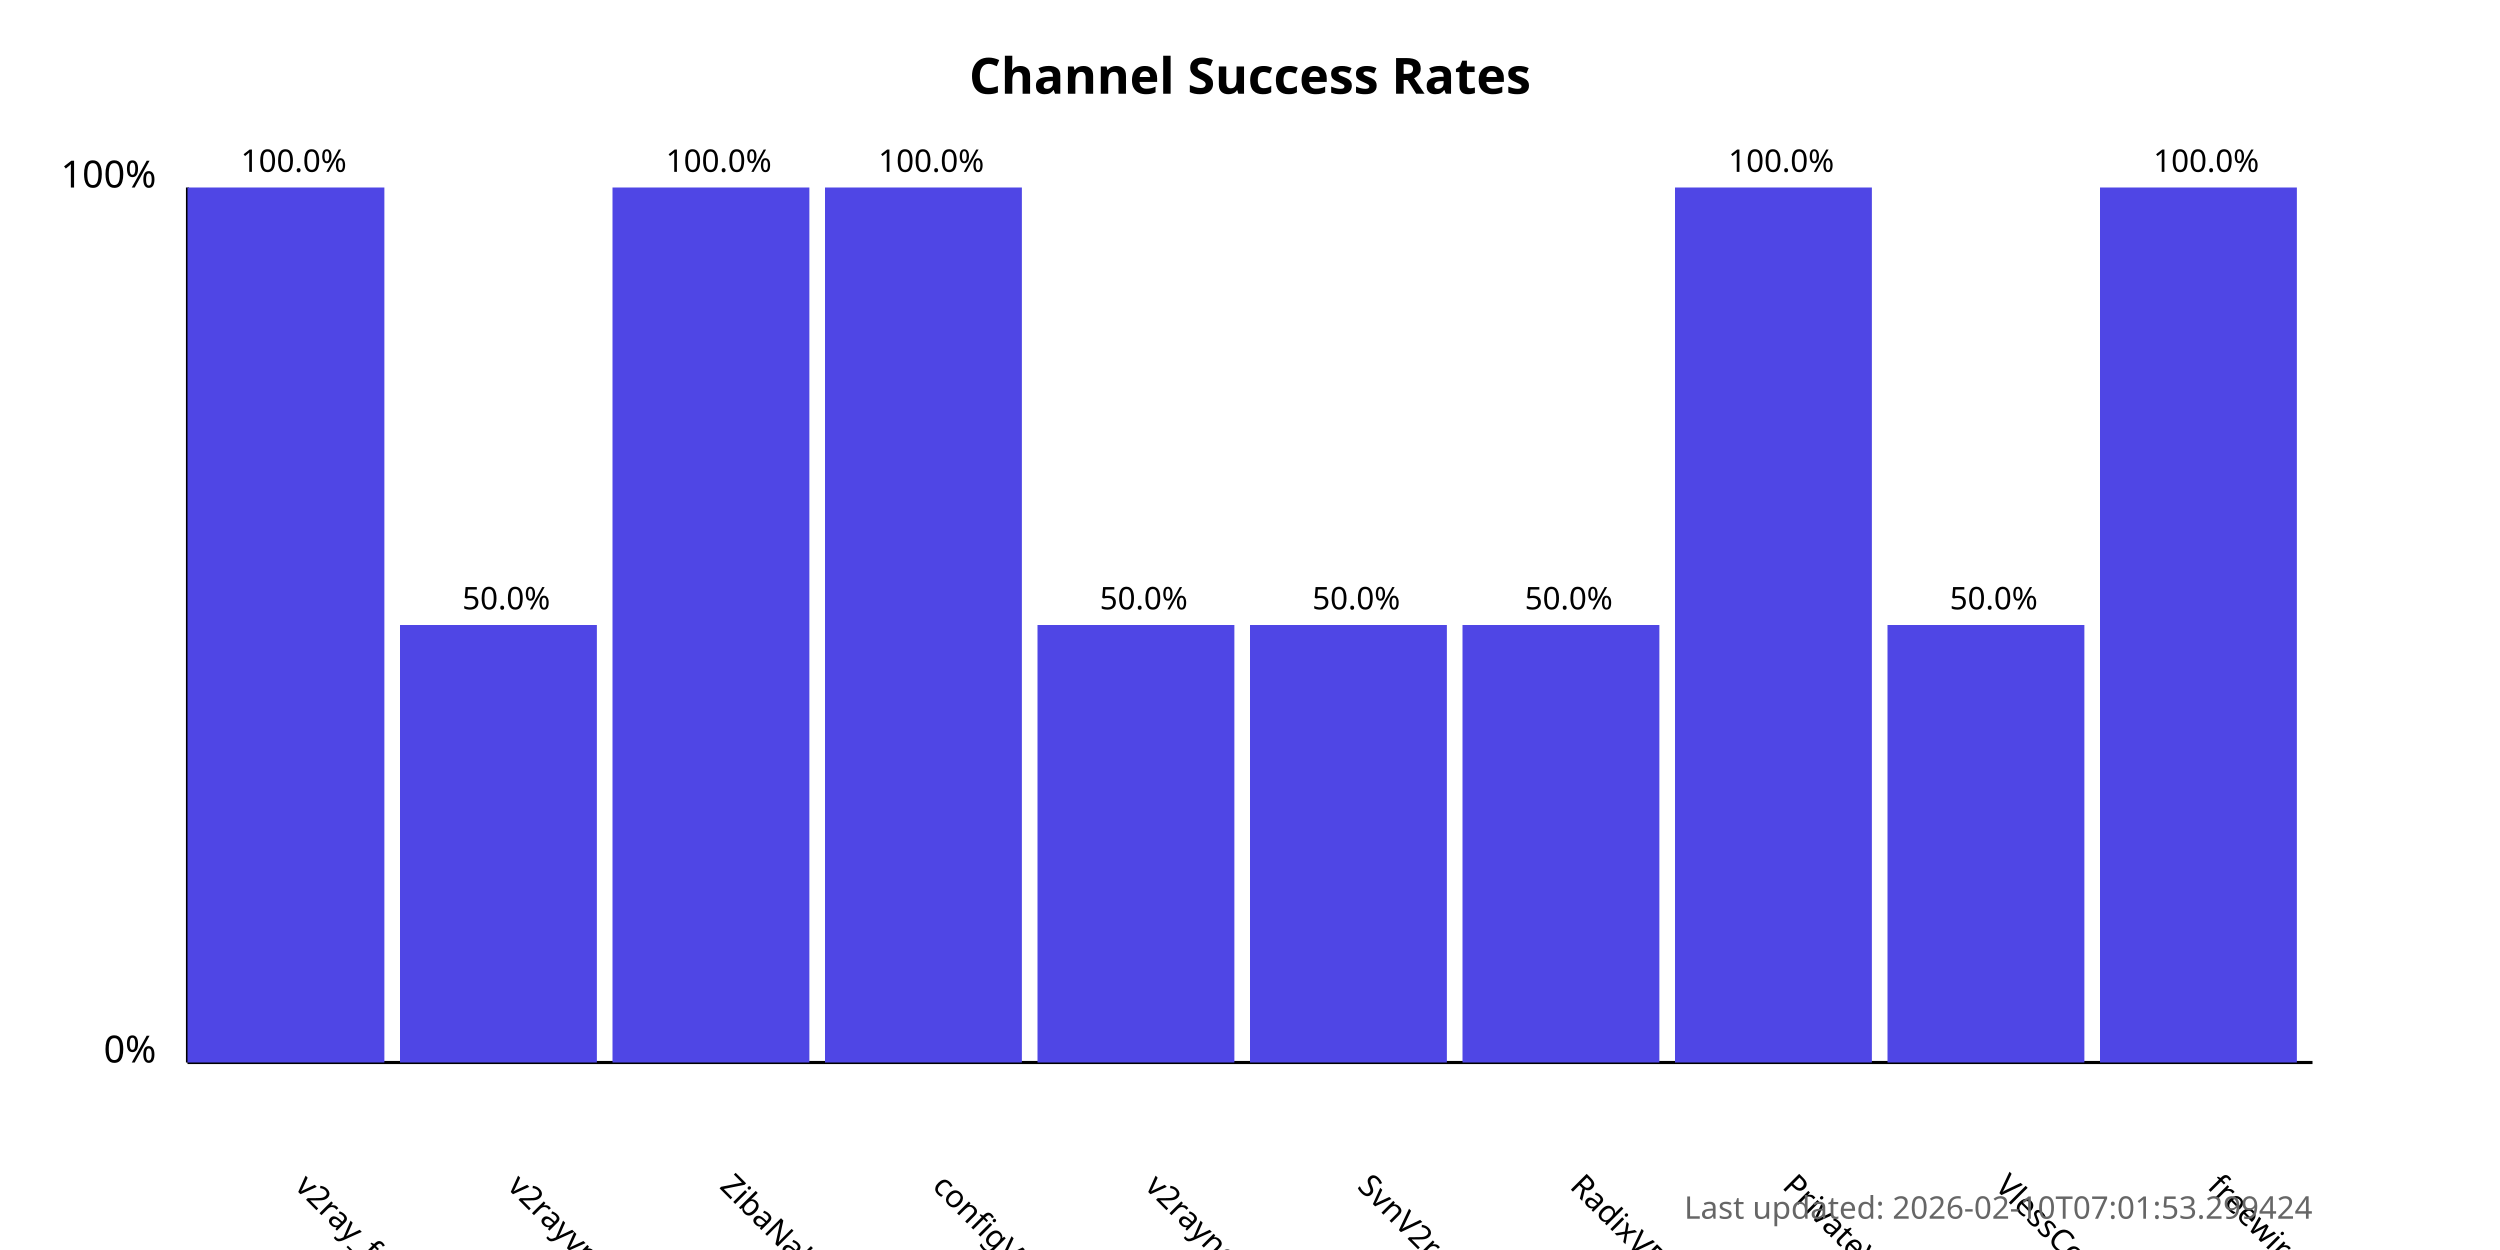
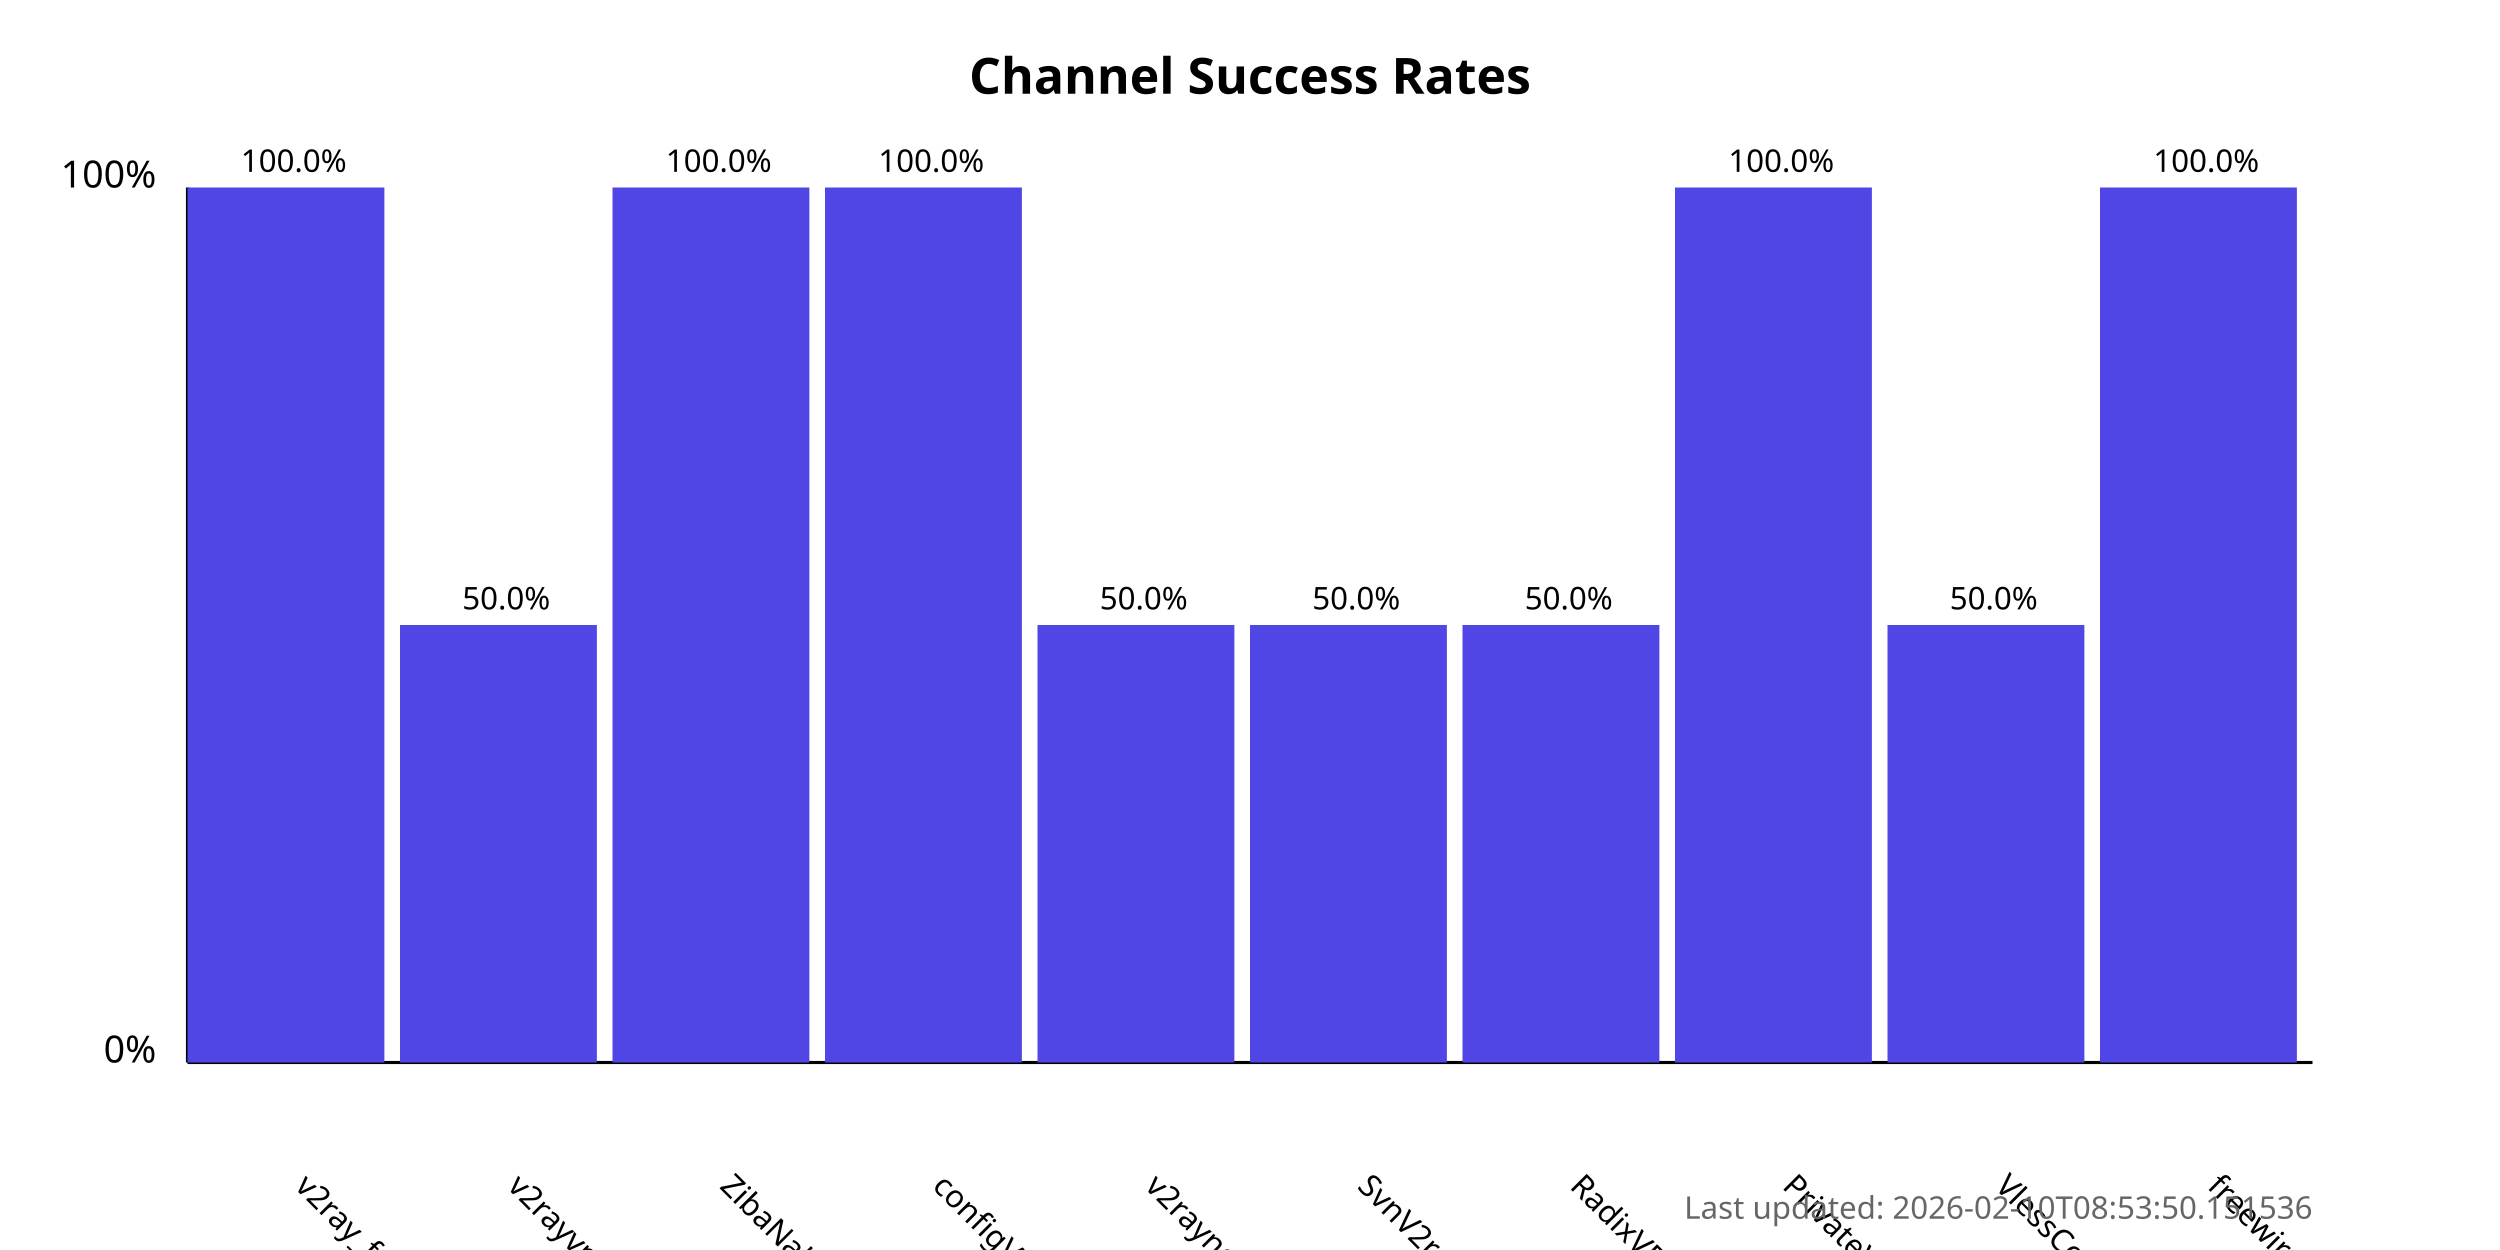
<svg xmlns="http://www.w3.org/2000/svg" width="800" height="400">
  <style>
            .chart-title { font: bold 16px sans-serif; }
            .axis-label { font: 12px sans-serif; }
            .tick-label { font: 10px sans-serif; }
            .bar { fill: #4f46e5; }
            .bar:hover { fill: #6366f1; }
            .timestamp { font: 10px sans-serif; fill: #666; }
        </style>
  <text x="400.0" y="30" text-anchor="middle" class="chart-title">
            Channel Success Rates
        </text>
  <line x1="60" y1="340" x2="60" y2="60" stroke="black" stroke-width="1" />
  <line x1="60" y1="340" x2="740" y2="340" stroke="black" stroke-width="1" />
  <text x="50" y="340" text-anchor="end" class="axis-label">0%</text>
  <text x="50" y="60" text-anchor="end" class="axis-label">100%</text>
  <g>
    <rect x="60" y="60.0" width="63.0" height="280.0" class="bar" />
    <text x="94.0" y="380" transform="rotate(45, 94.0, 380)" text-anchor="start" class="tick-label">
                v2ray_free_conf
            </text>
    <text x="94.0" y="55.0" text-anchor="middle" class="tick-label">
                100.0%
            </text>
  </g>
  <g>
    <rect x="128.0" y="200.0" width="63.0" height="140.0" class="bar" />
    <text x="162.0" y="380" transform="rotate(45, 162.0, 380)" text-anchor="start" class="tick-label">
                v2rayvpno
            </text>
    <text x="162.0" y="195.0" text-anchor="middle" class="tick-label">
                50.0%
            </text>
  </g>
  <g>
    <rect x="196.0" y="60.0" width="63.0" height="280.0" class="bar" />
    <text x="230.0" y="380" transform="rotate(45, 230.0, 380)" text-anchor="start" class="tick-label">
                ZibaNabz
            </text>
    <text x="230.0" y="55.0" text-anchor="middle" class="tick-label">
                100.0%
            </text>
  </g>
  <g>
    <rect x="264.0" y="60.0" width="63.0" height="280.0" class="bar" />
    <text x="298.0" y="380" transform="rotate(45, 298.0, 380)" text-anchor="start" class="tick-label">
                configV2rayForFree
            </text>
    <text x="298.0" y="55.0" text-anchor="middle" class="tick-label">
                100.0%
            </text>
  </g>
  <g>
    <rect x="332.0" y="200.0" width="63.0" height="140.0" class="bar" />
    <text x="366.0" y="380" transform="rotate(45, 366.0, 380)" text-anchor="start" class="tick-label">
                v2rayngvpn
            </text>
    <text x="366.0" y="195.0" text-anchor="middle" class="tick-label">
                50.0%
            </text>
  </g>
  <g>
    <rect x="400.0" y="200.0" width="63.0" height="140.0" class="bar" />
    <text x="434.0" y="380" transform="rotate(45, 434.0, 380)" text-anchor="start" class="tick-label">
                SvnV2ray
            </text>
    <text x="434.0" y="195.0" text-anchor="middle" class="tick-label">
                50.0%
            </text>
  </g>
  <g>
    <rect x="468.0" y="200.0" width="63.0" height="140.0" class="bar" />
    <text x="502.0" y="380" transform="rotate(45, 502.0, 380)" text-anchor="start" class="tick-label">
                RadixVPN
            </text>
    <text x="502.0" y="195.0" text-anchor="middle" class="tick-label">
                50.0%
            </text>
  </g>
  <g>
    <rect x="536.0" y="60.0" width="63.0" height="280.0" class="bar" />
    <text x="570.0" y="380" transform="rotate(45, 570.0, 380)" text-anchor="start" class="tick-label">
                PrivateVPNs
            </text>
    <text x="570.0" y="55.0" text-anchor="middle" class="tick-label">
                100.0%
            </text>
  </g>
  <g>
    <rect x="604.0" y="200.0" width="63.0" height="140.0" class="bar" />
    <text x="638.0" y="380" transform="rotate(45, 638.0, 380)" text-anchor="start" class="tick-label">
                VlessConfig
            </text>
    <text x="638.0" y="195.0" text-anchor="middle" class="tick-label">
                50.0%
            </text>
  </g>
  <g>
    <rect x="672.0" y="60.0" width="63.0" height="280.0" class="bar" />
    <text x="706.0" y="380" transform="rotate(45, 706.0, 380)" text-anchor="start" class="tick-label">
                freewireguard
            </text>
    <text x="706.0" y="55.0" text-anchor="middle" class="tick-label">
                100.0%
            </text>
  </g>
  <text x="740" y="390" text-anchor="end" class="timestamp">
-             Last updated: 2026-02-10T07:01:53.299424
+             Last updated: 2026-02-10T08:53:50.151536
        </text>
</svg>
